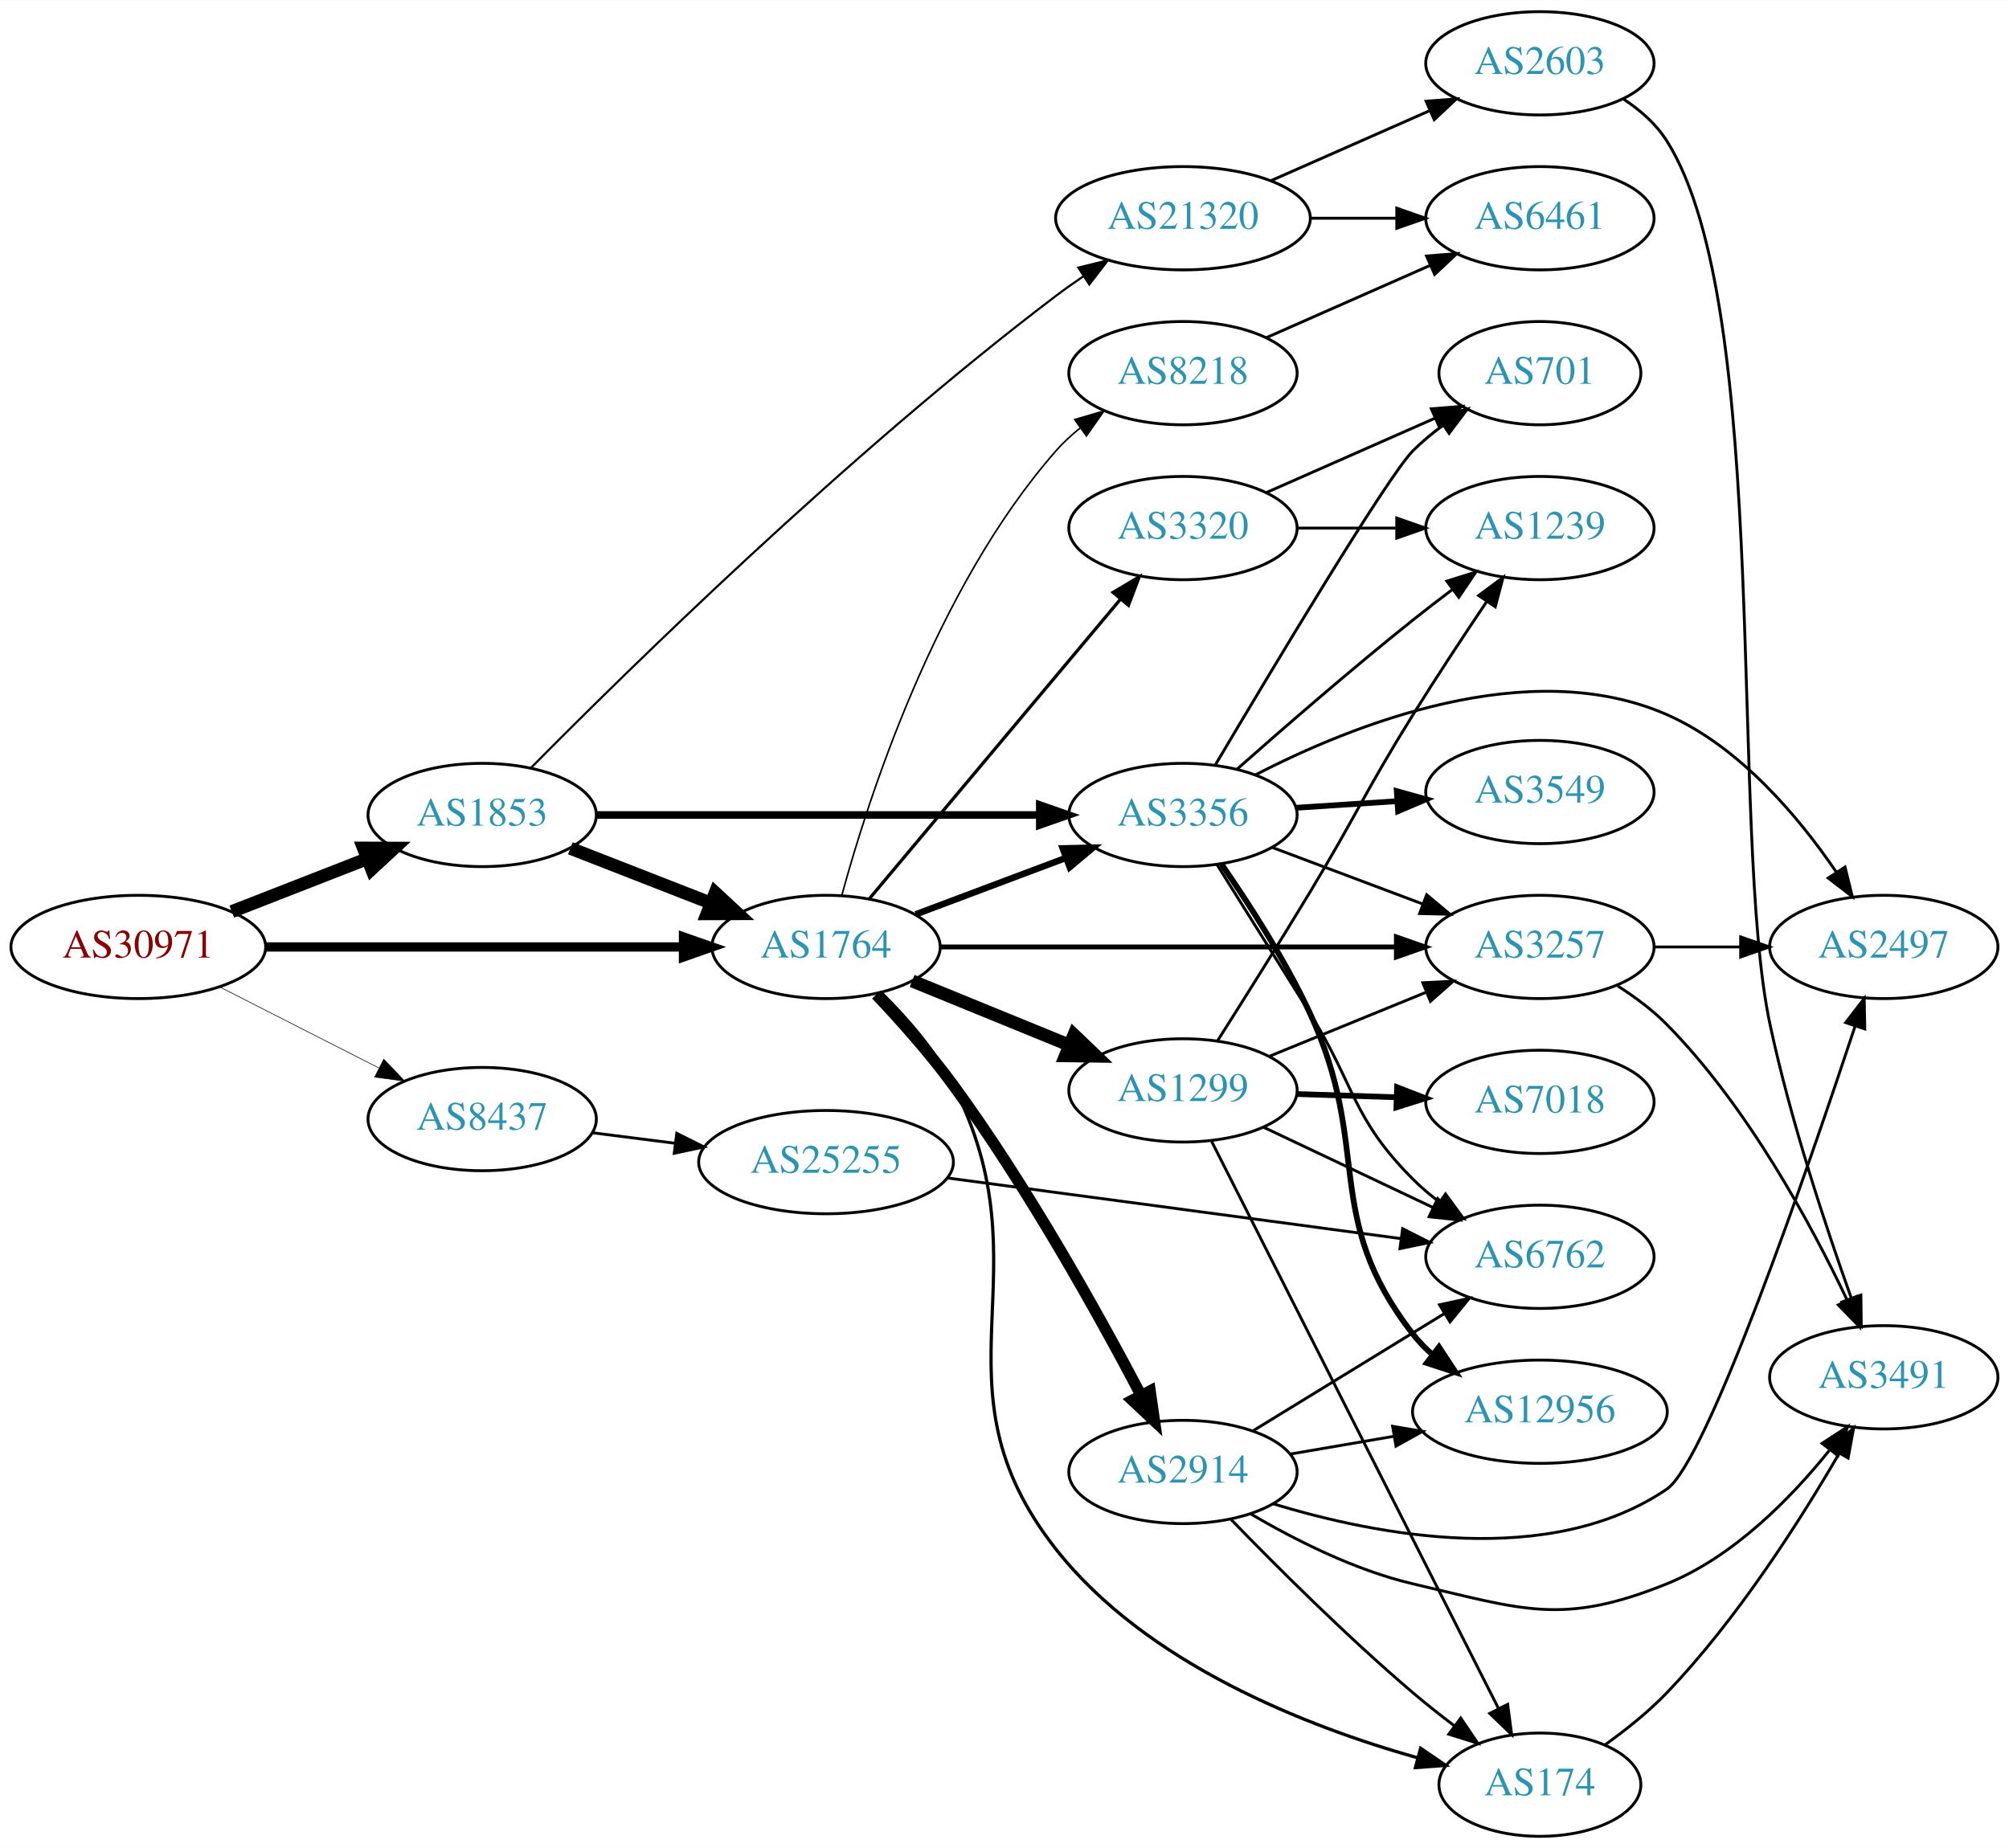
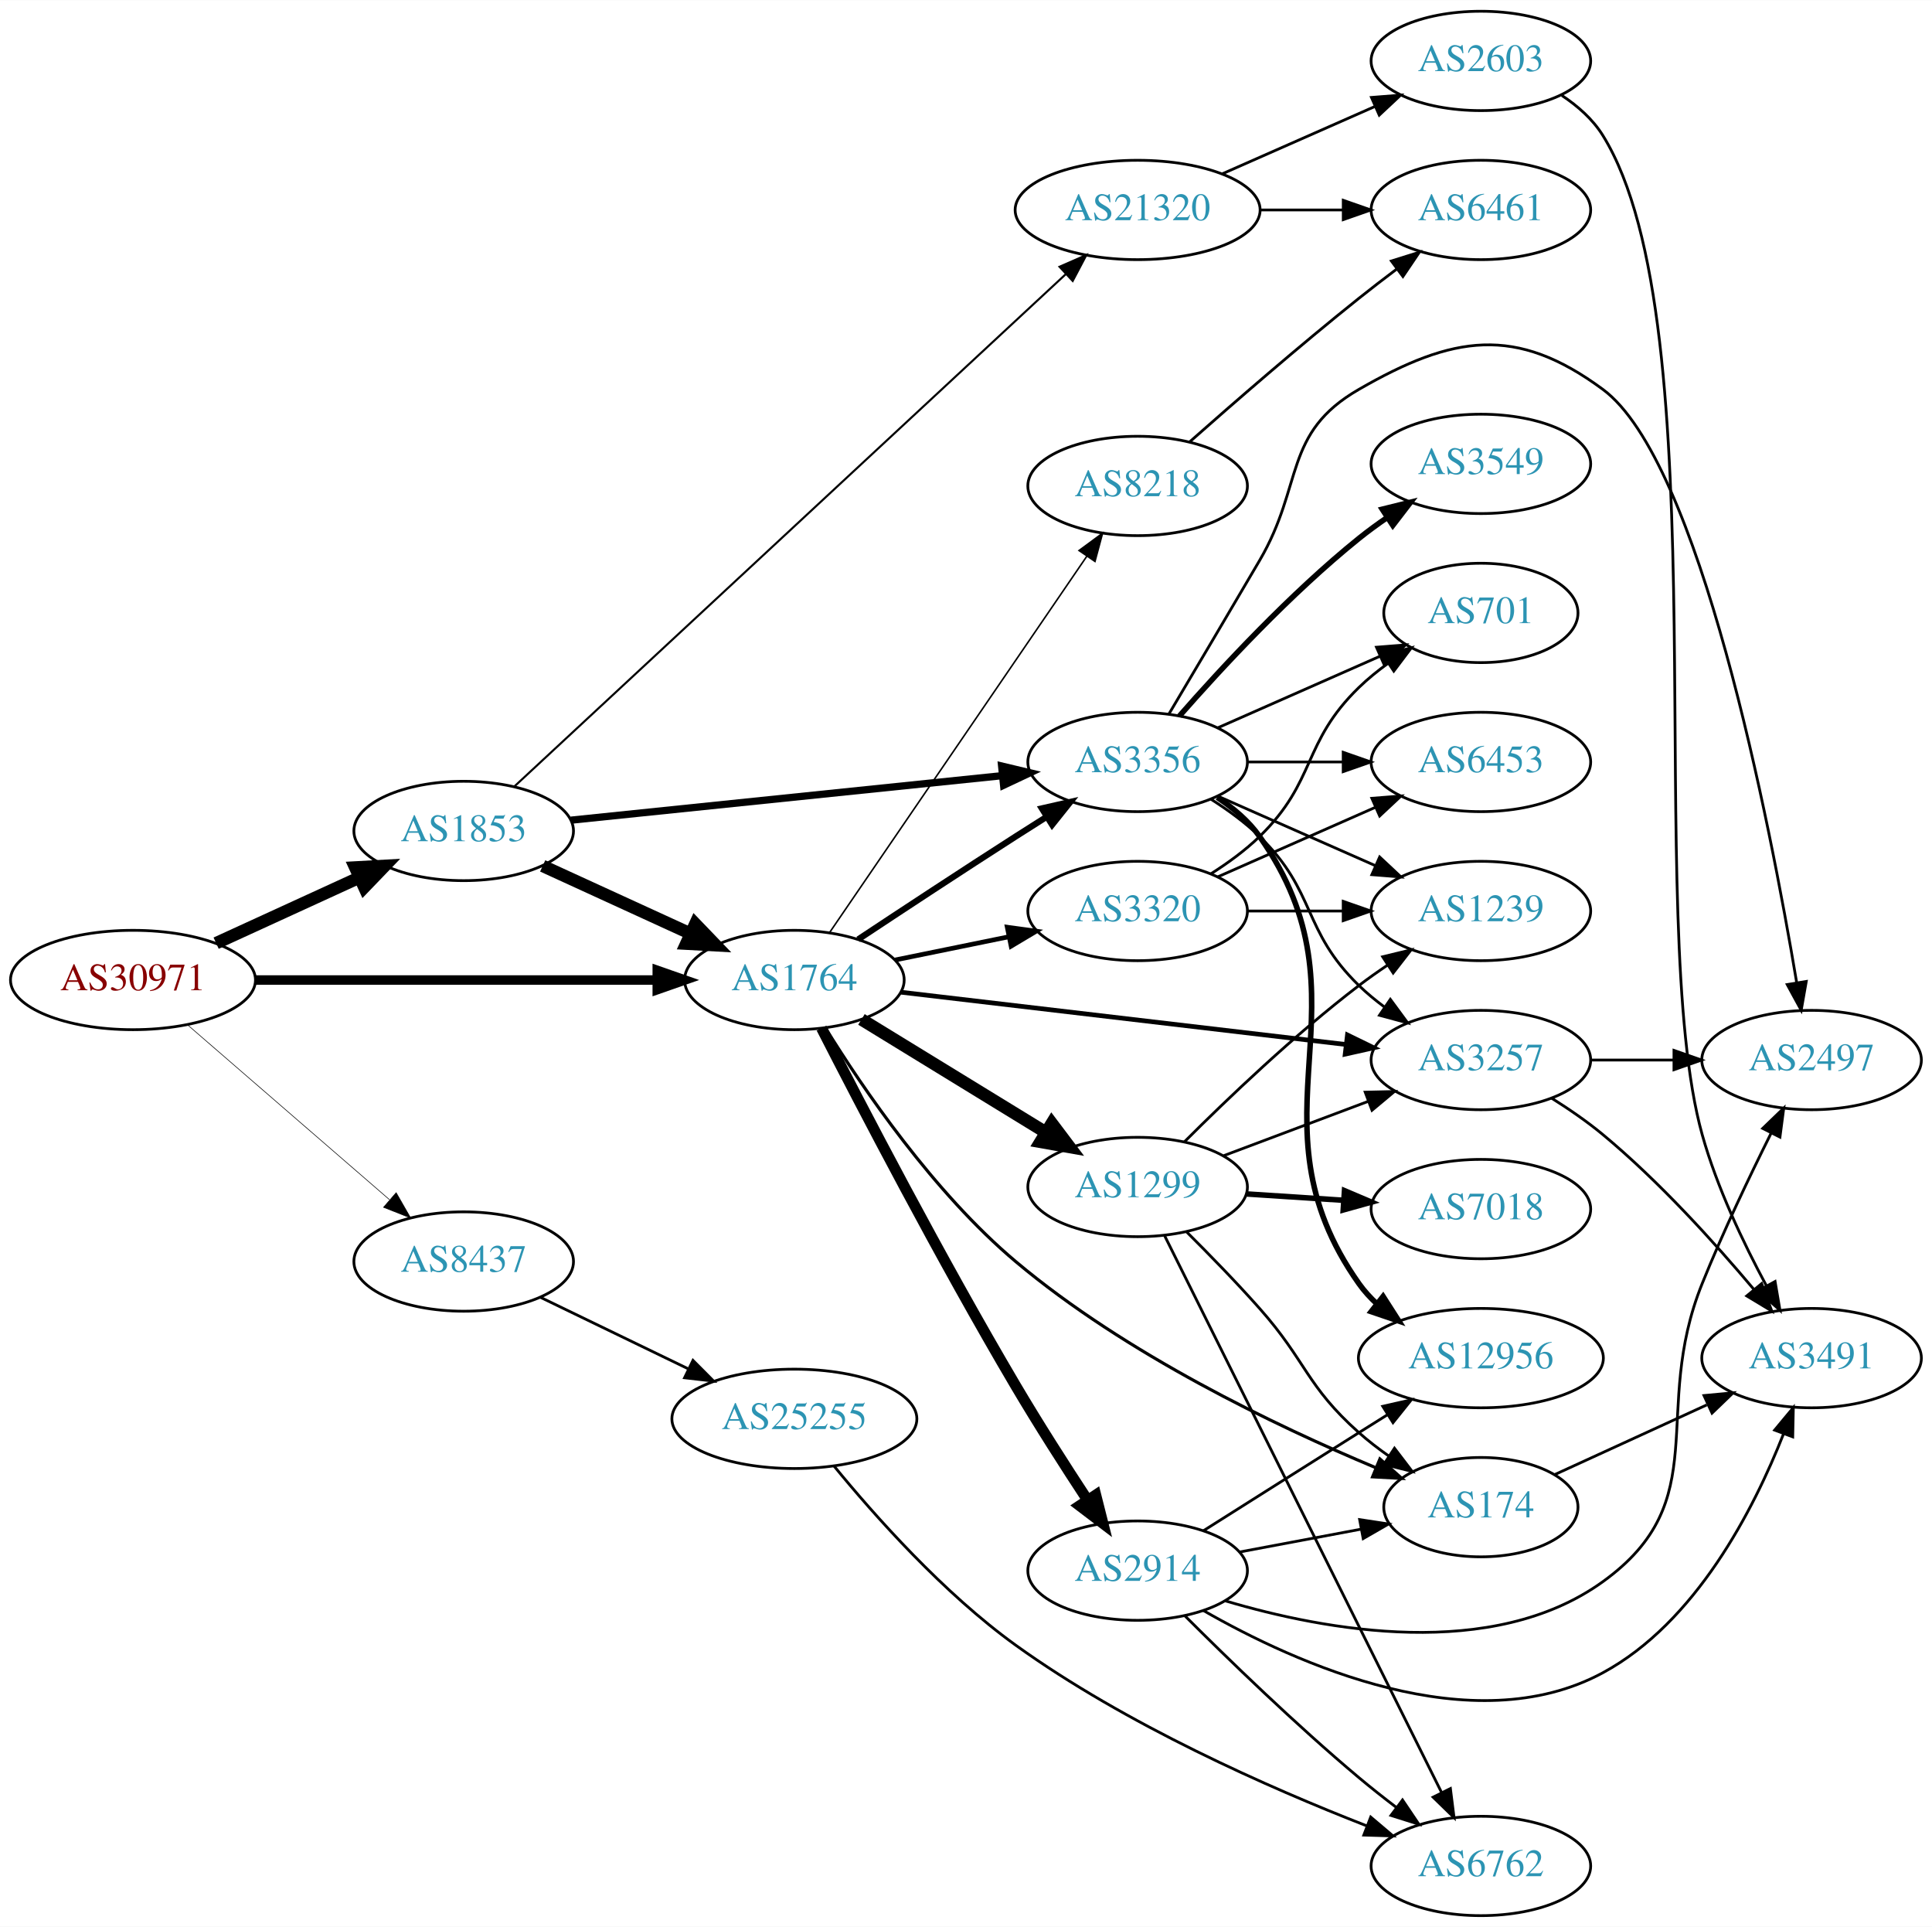
- <svg xmlns="http://www.w3.org/2000/svg" xmlns:xlink="http://www.w3.org/1999/xlink" width="700pt" height="644pt" viewBox="0.00 0.00 700.15 644.00">
-   <g id="graph0" class="graph" transform="scale(1 1) rotate(0) translate(4 640)">
-     <polygon fill="white" stroke="none" points="-4,4 -4,-640 696.155,-640 696.155,4 -4,4" />
+ <svg xmlns="http://www.w3.org/2000/svg" xmlns:xlink="http://www.w3.org/1999/xlink" width="700pt" height="698pt" viewBox="0.00 0.00 700.15 698.00">
+   <g id="graph0" class="graph" transform="scale(1 1) rotate(0) translate(4 694)">
+     <polygon fill="white" stroke="none" points="-4,4 -4,-694 696.155,-694 696.155,4 -4,4" />
    <g id="node1" class="node">
      <g id="a_node1">
        <a xlink:href="/asn/30971" xlink:title="AS30971 ~ Jakob-Haringer-Strasse 8 [AT]">
-           <ellipse fill="#ffffff" stroke="black" cx="44.196" cy="-310" rx="44.393" ry="18" />
-           <text text-anchor="middle" x="44.196" y="-306.3" font-family="Times,serif" font-size="14.00" fill="#880000">AS30971</text>
+           <ellipse fill="#ffffff" stroke="black" cx="44.196" cy="-339" rx="44.393" ry="18" />
+           <text text-anchor="middle" x="44.196" y="-335.3" font-family="Times,serif" font-size="14.00" fill="#880000">AS30971</text>
        </a>
      </g>
    </g>
    <g id="node2" class="node">
      <g id="a_node2">
        <a xlink:href="/asn/1764" xlink:title="AS1764 ~ NEXTLAYER-AS [AT]">
-           <ellipse fill="#ffffff" stroke="black" cx="283.881" cy="-310" rx="39.794" ry="18" />
-           <text text-anchor="middle" x="283.881" y="-306.3" font-family="Times,serif" font-size="14.00" fill="#2c94b3">AS1764</text>
+           <ellipse fill="#ffffff" stroke="black" cx="283.881" cy="-339" rx="39.794" ry="18" />
+           <text text-anchor="middle" x="283.881" y="-335.3" font-family="Times,serif" font-size="14.00" fill="#2c94b3">AS1764</text>
        </a>
      </g>
    </g>
    <g id="edge1" class="edge">
-       <path fill="none" stroke="black" stroke-width="3.214" d="M88.515,-310C129.583,-310 191.197,-310 234.004,-310" />
-       <polygon fill="black" stroke="black" stroke-width="3.214" points="234.187,-313.5 244.187,-310 234.187,-306.5 234.187,-313.5" />
+       <path fill="none" stroke="black" stroke-width="3.429" d="M88.515,-339C129.583,-339 191.197,-339 234.004,-339" />
+       <polygon fill="black" stroke="black" stroke-width="3.429" points="234.187,-342.5 244.187,-339 234.187,-335.5 234.187,-342.5" />
    </g>
    <g id="node3" class="node">
      <g id="a_node3">
        <a xlink:href="/asn/1853" xlink:title="AS1853 ~ ACOnet Backbone [AT]">
-           <ellipse fill="#ffffff" stroke="black" cx="164.039" cy="-356" rx="39.794" ry="18" />
-           <text text-anchor="middle" x="164.039" y="-352.3" font-family="Times,serif" font-size="14.00" fill="#2c94b3">AS1853</text>
+           <ellipse fill="#ffffff" stroke="black" cx="164.039" cy="-393" rx="39.794" ry="18" />
+           <text text-anchor="middle" x="164.039" y="-389.3" font-family="Times,serif" font-size="14.00" fill="#2c94b3">AS1853</text>
        </a>
      </g>
    </g>
    <g id="edge2" class="edge">
-       <path fill="none" stroke="black" stroke-width="4.5" d="M76.776,-322.327C91.205,-327.96 108.444,-334.689 123.706,-340.646" />
-       <polygon fill="black" stroke="black" stroke-width="4.5" points="122.652,-344.462 133.399,-344.43 125.516,-337.126 122.652,-344.462" />
+       <path fill="none" stroke="black" stroke-width="4.5" d="M74.326,-352.348C89.937,-359.502 109.335,-368.391 126.007,-376.03" />
+       <polygon fill="black" stroke="black" stroke-width="4.5" points="124.727,-379.775 135.459,-380.362 128.008,-372.616 124.727,-379.775" />
    </g>
    <g id="node4" class="node">
      <g id="a_node4">
        <a xlink:href="/asn/8437" xlink:title="AS8437 ~ Hutchison Drei Austria GmbH [AT]">
-           <ellipse fill="#ffffff" stroke="black" cx="164.039" cy="-250" rx="39.794" ry="18" />
-           <text text-anchor="middle" x="164.039" y="-246.3" font-family="Times,serif" font-size="14.00" fill="#2c94b3">AS8437</text>
+           <ellipse fill="#ffffff" stroke="black" cx="164.039" cy="-237" rx="39.794" ry="18" />
+           <text text-anchor="middle" x="164.039" y="-233.3" font-family="Times,serif" font-size="14.00" fill="#2c94b3">AS8437</text>
        </a>
      </g>
    </g>
    <g id="edge3" class="edge">
-       <path fill="none" stroke="black" stroke-width="0.214" d="M72.528,-296.084C89.087,-287.653 110.372,-276.815 128.141,-267.768" />
-       <polygon fill="black" stroke="black" stroke-width="0.214" points="129.745,-270.879 137.068,-263.223 126.569,-264.641 129.745,-270.879" />
+       <path fill="none" stroke="black" stroke-width="0.214" d="M63.869,-322.838C83.636,-305.727 114.982,-278.596 137.134,-259.422" />
+       <polygon fill="black" stroke="black" stroke-width="0.214" points="139.57,-261.942 144.841,-252.751 134.989,-256.65 139.57,-261.942" />
    </g>
    <g id="node5" class="node">
      <g id="a_node5">
        <a xlink:href="/asn/2914" xlink:title="AS2914 ~ NTT America, Inc. [US]">
-           <ellipse fill="#ffffff" stroke="black" cx="408.273" cy="-127" rx="39.794" ry="18" />
-           <text text-anchor="middle" x="408.273" y="-123.3" font-family="Times,serif" font-size="14.00" fill="#2c94b3">AS2914</text>
+           <ellipse fill="#ffffff" stroke="black" cx="408.273" cy="-125" rx="39.794" ry="18" />
+           <text text-anchor="middle" x="408.273" y="-121.3" font-family="Times,serif" font-size="14.00" fill="#2c94b3">AS2914</text>
        </a>
      </g>
    </g>
    <g id="edge4" class="edge">
-       <path fill="none" stroke="black" stroke-width="3.938" d="M301.358,-293.387C309.812,-284.457 320.001,-273.038 328.077,-262 354.056,-226.493 378.852,-181.899 393.571,-153.915" />
-       <polygon fill="black" stroke="black" stroke-width="3.938" points="396.828,-155.238 398.342,-144.751 390.619,-152.005 396.828,-155.238" />
+       <path fill="none" stroke="black" stroke-width="3.938" d="M293.715,-321.556C307.909,-293.776 336.956,-237.93 364.077,-192 372.288,-178.095 381.988,-162.947 390.113,-150.578" />
+       <polygon fill="black" stroke="black" stroke-width="3.938" points="393.11,-152.391 395.708,-142.119 387.272,-148.529 393.11,-152.391" />
    </g>
    <g id="node6" class="node">
      <g id="a_node6">
-         <a xlink:href="/asn/3356" xlink:title="AS3356 ~ Level 3 Parent, LLC [US]">
-           <ellipse fill="#ffffff" stroke="black" cx="408.273" cy="-356" rx="39.794" ry="18" />
-           <text text-anchor="middle" x="408.273" y="-352.3" font-family="Times,serif" font-size="14.00" fill="#2c94b3">AS3356</text>
-         </a>
-       </g>
-     </g>
-     <g id="edge5" class="edge">
-       <path fill="none" stroke="black" stroke-width="2.25" d="M315.135,-321.371C330.876,-327.287 350.323,-334.596 367.288,-340.972" />
-       <polygon fill="black" stroke="black" stroke-width="2.25" points="366.351,-344.359 376.943,-344.601 368.814,-337.806 366.351,-344.359" />
-     </g>
-     <g id="node7" class="node">
-       <g id="a_node7">
        <a xlink:href="/asn/3257" xlink:title="AS3257 ~ GTT [DE]">
          <ellipse fill="#ffffff" stroke="black" cx="532.666" cy="-310" rx="39.794" ry="18" />
          <text text-anchor="middle" x="532.666" y="-306.3" font-family="Times,serif" font-size="14.00" fill="#2c94b3">AS3257</text>
        </a>
      </g>
    </g>
+     <g id="edge5" class="edge">
+       <path fill="none" stroke="black" stroke-width="1.688" d="M322.362,-334.596C365.576,-329.517 436.698,-321.16 483.858,-315.618" />
+       <polygon fill="black" stroke="black" stroke-width="1.688" points="484.308,-319.089 493.832,-314.446 483.491,-312.137 484.308,-319.089" />
+     </g>
+     <g id="node7" class="node">
+       <g id="a_node7">
+         <a xlink:href="/asn/174" xlink:title="AS174 ~ Cogent Communications [US]">
+           <ellipse fill="#ffffff" stroke="black" cx="532.666" cy="-148" rx="35.194" ry="18" />
+           <text text-anchor="middle" x="532.666" y="-144.3" font-family="Times,serif" font-size="14.00" fill="#2c94b3">AS174</text>
+         </a>
+       </g>
+     </g>
    <g id="edge6" class="edge">
-       <path fill="none" stroke="black" stroke-width="1.688" d="M323.713,-310C366.619,-310 435.807,-310 482.473,-310" />
-       <polygon fill="black" stroke="black" stroke-width="1.688" points="482.653,-313.5 492.653,-310 482.653,-306.5 482.653,-313.5" />
+       <path fill="none" stroke="black" stroke-width="1.125" d="M295.098,-321.66C308.664,-299.772 334.397,-261.968 364.077,-237 403.942,-203.464 458.502,-177.4 494.392,-162.373" />
+       <polygon fill="black" stroke="black" stroke-width="1.125" points="496.072,-165.467 503.993,-158.43 493.413,-158.992 496.072,-165.467" />
    </g>
    <g id="node8" class="node">
      <g id="a_node8">
        <a xlink:href="/asn/1299" xlink:title="AS1299 ~ Telia Carrier [EU]">
-           <ellipse fill="#ffffff" stroke="black" cx="408.273" cy="-260" rx="39.794" ry="18" />
-           <text text-anchor="middle" x="408.273" y="-256.3" font-family="Times,serif" font-size="14.00" fill="#2c94b3">AS1299</text>
+           <ellipse fill="#ffffff" stroke="black" cx="408.273" cy="-264" rx="39.794" ry="18" />
+           <text text-anchor="middle" x="408.273" y="-260.3" font-family="Times,serif" font-size="14.00" fill="#2c94b3">AS1299</text>
        </a>
      </g>
    </g>
    <g id="edge7" class="edge">
-       <path fill="none" stroke="black" stroke-width="4.5" d="M313.886,-298.151C330.229,-291.474 350.853,-283.049 368.561,-275.815" />
-       <polygon fill="black" stroke="black" stroke-width="4.5" points="370.284,-279.364 378.052,-271.938 367.306,-272.074 370.284,-279.364" />
+       <path fill="none" stroke="black" stroke-width="4.5" d="M308.19,-324.717C327.125,-313.114 354.037,-296.622 375.037,-283.754" />
+       <polygon fill="black" stroke="black" stroke-width="4.5" points="377.165,-287.068 383.634,-278.486 373.05,-280.353 377.165,-287.068" />
    </g>
    <g id="node9" class="node">
      <g id="a_node9">
-         <a xlink:href="/asn/174" xlink:title="AS174 ~ Cogent Communications [US]">
-           <ellipse fill="#ffffff" stroke="black" cx="532.666" cy="-18" rx="35.194" ry="18" />
-           <text text-anchor="middle" x="532.666" y="-14.3" font-family="Times,serif" font-size="14.00" fill="#2c94b3">AS174</text>
+         <a xlink:href="/asn/3356" xlink:title="AS3356 ~ Level 3 Parent, LLC [US]">
+           <ellipse fill="#ffffff" stroke="black" cx="408.273" cy="-418" rx="39.794" ry="18" />
+           <text text-anchor="middle" x="408.273" y="-414.3" font-family="Times,serif" font-size="14.00" fill="#2c94b3">AS3356</text>
        </a>
      </g>
    </g>
    <g id="edge8" class="edge">
-       <path fill="none" stroke="black" stroke-width="1.125" d="M303.285,-293.879C312.04,-285.254 321.916,-273.959 328.077,-262 361.856,-196.433 318.437,-157.939 364.077,-100 395.54,-60.058 451.429,-38.268 489.959,-27.387" />
-       <polygon fill="black" stroke="black" stroke-width="1.125" points="491.097,-30.706 499.843,-24.727 489.277,-23.947 491.097,-30.706" />
+       <path fill="none" stroke="black" stroke-width="2.25" d="M306.984,-353.702C322.821,-364.19 344.688,-378.577 364.077,-391 367.679,-393.308 371.463,-395.708 375.23,-398.082" />
+       <polygon fill="black" stroke="black" stroke-width="2.25" points="373.568,-401.171 383.899,-403.522 377.289,-395.242 373.568,-401.171" />
    </g>
    <g id="node10" class="node">
      <g id="a_node10">
        <a xlink:href="/asn/3320" xlink:title="AS3320 ~ DTAG [DE]">
-           <ellipse fill="#ffffff" stroke="black" cx="408.273" cy="-456" rx="39.794" ry="18" />
-           <text text-anchor="middle" x="408.273" y="-452.3" font-family="Times,serif" font-size="14.00" fill="#2c94b3">AS3320</text>
+           <ellipse fill="#ffffff" stroke="black" cx="408.273" cy="-364" rx="39.794" ry="18" />
+           <text text-anchor="middle" x="408.273" y="-360.3" font-family="Times,serif" font-size="14.00" fill="#2c94b3">AS3320</text>
        </a>
      </g>
    </g>
    <g id="edge9" class="edge">
-       <path fill="none" stroke="black" stroke-width="1.125" d="M298.921,-326.748C320.386,-352.354 361.492,-401.388 386.441,-431.15" />
-       <polygon fill="black" stroke="black" stroke-width="1.125" points="383.914,-433.583 393.02,-438.998 389.278,-429.086 383.914,-433.583" />
+       <path fill="none" stroke="black" stroke-width="1.688" d="M320.282,-346.231C333.109,-348.851 347.787,-351.849 361.387,-354.627" />
+       <polygon fill="black" stroke="black" stroke-width="1.688" points="361.03,-358.126 371.528,-356.699 362.431,-351.268 361.03,-358.126" />
    </g>
    <g id="node11" class="node">
      <g id="a_node11">
        <a xlink:href="/asn/8218" xlink:title="AS8218 ~ legacy Neotelecoms [FR]">
-           <ellipse fill="#ffffff" stroke="black" cx="408.273" cy="-510" rx="39.794" ry="18" />
-           <text text-anchor="middle" x="408.273" y="-506.3" font-family="Times,serif" font-size="14.00" fill="#2c94b3">AS8218</text>
+           <ellipse fill="#ffffff" stroke="black" cx="408.273" cy="-518" rx="39.794" ry="18" />
+           <text text-anchor="middle" x="408.273" y="-514.3" font-family="Times,serif" font-size="14.00" fill="#2c94b3">AS8218</text>
        </a>
      </g>
    </g>
    <g id="edge10" class="edge">
-       <path fill="none" stroke="black" stroke-width="0.562" d="M289.336,-327.834C298.479,-361.479 322.114,-435.226 364.077,-483 366.558,-485.824 369.405,-488.454 372.429,-490.878" />
-       <polygon fill="black" stroke="black" stroke-width="0.562" points="370.545,-493.833 380.716,-496.8 374.615,-488.138 370.545,-493.833" />
+       <path fill="none" stroke="black" stroke-width="0.562" d="M296.617,-356.163C318.275,-387.838 364.619,-455.618 389.918,-492.618" />
+       <polygon fill="black" stroke="black" stroke-width="0.562" points="387.04,-494.609 395.573,-500.889 392.818,-490.658 387.04,-494.609" />
    </g>
    <g id="edge30" class="edge">
-       <path fill="none" stroke="black" stroke-width="4.5" d="M194.775,-344.392C209.569,-338.618 227.646,-331.561 243.568,-325.346" />
-       <polygon fill="black" stroke="black" stroke-width="4.5" points="245.27,-328.908 253.154,-321.604 242.407,-321.572 245.27,-328.908" />
-     </g>
-     <g id="edge29" class="edge">
-       <path fill="none" stroke="black" stroke-width="2.625" d="M203.689,-356C245.574,-356 312.518,-356 358.115,-356" />
-       <polygon fill="black" stroke="black" stroke-width="2.625" points="358.359,-359.5 368.359,-356 358.359,-352.5 358.359,-359.5" />
-     </g>
-     <g id="node21" class="node">
-       <g id="a_node21">
+       <path fill="none" stroke="black" stroke-width="4.5" d="M192.667,-380.339C208.624,-373.027 228.895,-363.739 246.178,-355.819" />
+       <polygon fill="black" stroke="black" stroke-width="4.5" points="247.975,-359.327 255.425,-351.581 244.694,-352.168 247.975,-359.327" />
+     </g>
+     <g id="edge31" class="edge">
+       <path fill="none" stroke="black" stroke-width="2.625" d="M202.888,-396.906C245.072,-401.26 313.376,-408.309 359.281,-413.047" />
+       <polygon fill="black" stroke="black" stroke-width="2.625" points="358.985,-416.535 369.291,-414.08 359.703,-409.572 358.985,-416.535" />
+     </g>
+     <g id="node22" class="node">
+       <g id="a_node22">
        <a xlink:href="/asn/21320" xlink:title="AS21320 ~ GEANT Vereniging [EU]">
-           <ellipse fill="#ffffff" stroke="black" cx="408.273" cy="-564" rx="44.393" ry="18" />
-           <text text-anchor="middle" x="408.273" y="-560.3" font-family="Times,serif" font-size="14.00" fill="#2c94b3">AS21320</text>
-         </a>
-       </g>
-     </g>
-     <g id="edge31" class="edge">
-       <path fill="none" stroke="black" stroke-width="0.75" d="M180.938,-372.311C213.597,-405.381 291.292,-481.863 364.077,-537 367.073,-539.27 370.265,-541.53 373.505,-543.721" />
-       <polygon fill="black" stroke="black" stroke-width="0.75" points="371.804,-546.79 382.093,-549.32 375.627,-540.926 371.804,-546.79" />
-     </g>
-     <g id="node23" class="node">
-       <g id="a_node23">
+           <ellipse fill="#ffffff" stroke="black" cx="408.273" cy="-618" rx="44.393" ry="18" />
+           <text text-anchor="middle" x="408.273" y="-614.3" font-family="Times,serif" font-size="14.00" fill="#2c94b3">AS21320</text>
+         </a>
+       </g>
+     </g>
+     <g id="edge32" class="edge">
+       <path fill="none" stroke="black" stroke-width="0.75" d="M182.46,-409.181C224.781,-448.492 333.134,-549.135 382.318,-594.82" />
+       <polygon fill="black" stroke="black" stroke-width="0.75" points="379.976,-597.422 389.685,-601.663 384.74,-592.293 379.976,-597.422" />
+     </g>
+     <g id="node24" class="node">
+       <g id="a_node24">
        <a xlink:href="/asn/25255" xlink:title="AS25255 ~ ==&gt; TELE2 AUSTRIA &lt;== [AT]">
-           <ellipse fill="#ffffff" stroke="black" cx="283.881" cy="-235" rx="44.393" ry="18" />
-           <text text-anchor="middle" x="283.881" y="-231.3" font-family="Times,serif" font-size="14.00" fill="#2c94b3">AS25255</text>
-         </a>
-       </g>
-     </g>
-     <g id="edge40" class="edge">
-       <path fill="none" stroke="black" d="M202.325,-245.254C211.533,-244.082 221.56,-242.805 231.314,-241.564" />
-       <polygon fill="black" stroke="black" points="231.856,-245.023 241.334,-240.288 230.972,-238.079 231.856,-245.023" />
-     </g>
-     <g id="edge38" class="edge">
-       <path fill="none" stroke="black" d="M425.055,-110.414C440.626,-94.355 465.383,-69.623 488.469,-50 493.025,-46.128 498.006,-42.19 502.913,-38.461" />
-       <polygon fill="black" stroke="black" points="505.082,-41.21 511.016,-32.433 500.904,-35.594 505.082,-41.21" />
+           <ellipse fill="#ffffff" stroke="black" cx="283.881" cy="-180" rx="44.393" ry="18" />
+           <text text-anchor="middle" x="283.881" y="-176.3" font-family="Times,serif" font-size="14.00" fill="#2c94b3">AS25255</text>
+         </a>
+       </g>
+     </g>
+     <g id="edge41" class="edge">
+       <path fill="none" stroke="black" d="M191.779,-224.066C207.593,-216.417 227.868,-206.61 245.275,-198.19" />
+       <polygon fill="black" stroke="black" points="247.125,-201.183 254.603,-193.678 244.077,-194.881 247.125,-201.183" />
+     </g>
+     <g id="edge35" class="edge">
+       <path fill="none" stroke="black" d="M445.333,-131.776C459.064,-134.357 474.839,-137.321 489.117,-140.004" />
+       <polygon fill="black" stroke="black" points="488.724,-143.492 499.198,-141.899 490.016,-136.612 488.724,-143.492" />
    </g>
    <g id="node12" class="node">
      <g id="a_node12">
        <a xlink:href="/asn/3491" xlink:title="AS3491 ~ PCCW Global, Inc. [US]">
-           <ellipse fill="#ffffff" stroke="black" cx="652.508" cy="-160" rx="39.794" ry="18" />
-           <text text-anchor="middle" x="652.508" y="-156.3" font-family="Times,serif" font-size="14.00" fill="#2c94b3">AS3491</text>
-         </a>
-       </g>
-     </g>
-     <g id="edge35" class="edge">
-       <path fill="none" stroke="black" d="M431.782,-112.442C447.087,-103.439 468.169,-92.727 488.469,-88 526.731,-79.09 540.432,-73.294 576.862,-88 600.037,-97.356 620.026,-117.733 633.47,-134.429" />
-       <polygon fill="black" stroke="black" points="631.007,-136.967 639.887,-142.747 636.55,-132.692 631.007,-136.967" />
+           <ellipse fill="#ffffff" stroke="black" cx="652.508" cy="-202" rx="39.794" ry="18" />
+           <text text-anchor="middle" x="652.508" y="-198.3" font-family="Times,serif" font-size="14.00" fill="#2c94b3">AS3491</text>
+         </a>
+       </g>
+     </g>
+     <g id="edge37" class="edge">
+       <path fill="none" stroke="black" d="M432.06,-110.571C465.641,-91.31 529.549,-62.427 576.862,-88 610.596,-106.234 631.537,-147.081 642.362,-174.595" />
+       <polygon fill="black" stroke="black" points="639.12,-175.919 645.897,-184.062 645.677,-173.47 639.12,-175.919" />
    </g>
    <g id="node13" class="node">
      <g id="a_node13">
        <a xlink:href="/asn/2497" xlink:title="AS2497 ~ Internet Initiative Japan Inc. [JP]">
          <ellipse fill="#ffffff" stroke="black" cx="652.508" cy="-310" rx="39.794" ry="18" />
          <text text-anchor="middle" x="652.508" y="-306.3" font-family="Times,serif" font-size="14.00" fill="#2c94b3">AS2497</text>
        </a>
      </g>
    </g>
-     <g id="edge36" class="edge">
-       <path fill="none" stroke="black" d="M439.768,-115.902C475.819,-104.874 536.059,-93.245 576.862,-121 590.882,-130.537 625.944,-232.344 642.536,-282.454" />
-       <polygon fill="black" stroke="black" points="639.236,-283.625 645.689,-292.028 645.885,-281.435 639.236,-283.625" />
-     </g>
-     <g id="node16" class="node">
-       <g id="a_node16">
-         <a xlink:href="/asn/12956" xlink:title="AS12956 ~ TELXIUS [ES]">
-           <ellipse fill="#ffffff" stroke="black" cx="532.666" cy="-148" rx="44.393" ry="18" />
-           <text text-anchor="middle" x="532.666" y="-144.3" font-family="Times,serif" font-size="14.00" fill="#2c94b3">AS12956</text>
-         </a>
-       </g>
-     </g>
-     <g id="edge39" class="edge">
-       <path fill="none" stroke="black" d="M445.664,-133.244C457.004,-135.19 469.713,-137.37 481.808,-139.446" />
-       <polygon fill="black" stroke="black" points="481.334,-142.915 491.782,-141.157 482.518,-136.016 481.334,-142.915" />
-     </g>
-     <g id="node17" class="node">
-       <g id="a_node17">
-         <a xlink:href="/asn/6762" xlink:title="AS6762 ~ TELECOM ITALIA SPARKLE S.p.A. [IT]">
-           <ellipse fill="#ffffff" stroke="black" cx="532.666" cy="-202" rx="39.794" ry="18" />
-           <text text-anchor="middle" x="532.666" y="-198.3" font-family="Times,serif" font-size="14.00" fill="#2c94b3">AS6762</text>
-         </a>
-       </g>
-     </g>
-     <g id="edge37" class="edge">
-       <path fill="none" stroke="black" d="M432.582,-141.283C451.517,-152.886 478.43,-169.378 499.429,-182.246" />
-       <polygon fill="black" stroke="black" points="497.671,-185.274 508.026,-187.514 501.329,-179.305 497.671,-185.274" />
-     </g>
-     <g id="edge16" class="edge">
-       <path fill="none" stroke="black" d="M439.528,-344.629C455.268,-338.713 474.715,-331.404 491.68,-325.028" />
-       <polygon fill="black" stroke="black" points="493.206,-328.194 501.335,-321.399 490.743,-321.641 493.206,-328.194" />
-     </g>
-     <g id="edge18" class="edge">
-       <path fill="none" stroke="black" d="M433.536,-369.976C467.009,-387.304 528.677,-412.12 576.862,-391 602.263,-379.866 622.842,-355.35 635.909,-336.188" />
-       <polygon fill="black" stroke="black" points="639.005,-337.848 641.541,-327.562 633.144,-334.021 639.005,-337.848" />
-     </g>
-     <g id="node14" class="node">
-       <g id="a_node14">
-         <a xlink:href="/asn/1239" xlink:title="AS1239 ~ Sprint [US]">
-           <ellipse fill="#ffffff" stroke="black" cx="532.666" cy="-456" rx="39.794" ry="18" />
-           <text text-anchor="middle" x="532.666" y="-452.3" font-family="Times,serif" font-size="14.00" fill="#2c94b3">AS1239</text>
-         </a>
-       </g>
-     </g>
-     <g id="edge13" class="edge">
-       <path fill="none" stroke="black" d="M427.205,-372.043C443.056,-386.067 466.939,-406.818 488.469,-424 492.846,-427.493 497.544,-431.106 502.173,-434.592" />
-       <polygon fill="black" stroke="black" points="500.232,-437.511 510.344,-440.674 504.412,-431.895 500.232,-437.511" />
-     </g>
-     <g id="node15" class="node">
-       <g id="a_node15">
-         <a xlink:href="/asn/3549" xlink:title="AS3549 ~ Level 3 Parent, LLC [US]">
-           <ellipse fill="#ffffff" stroke="black" cx="532.666" cy="-364" rx="39.794" ry="18" />
-           <text text-anchor="middle" x="532.666" y="-360.3" font-family="Times,serif" font-size="14.00" fill="#2c94b3">AS3549</text>
-         </a>
-       </g>
-     </g>
-     <g id="edge14" class="edge">
-       <path fill="none" stroke="black" stroke-width="2" d="M447.663,-358.509C458.833,-359.239 471.185,-360.047 482.903,-360.813" />
-       <polygon fill="black" stroke="black" stroke-width="2" points="482.784,-364.312 492.991,-361.472 483.241,-357.327 482.784,-364.312" />
-     </g>
-     <g id="edge15" class="edge">
-       <path fill="none" stroke="black" stroke-width="2" d="M421.721,-338.814C431.12,-325.251 443.83,-305.583 452.469,-287 474.511,-239.587 456.347,-216.255 488.469,-175 490.48,-172.418 492.811,-170.019 495.329,-167.803" />
-       <polygon fill="black" stroke="black" stroke-width="2" points="497.486,-170.559 503.307,-161.706 493.236,-164.997 497.486,-170.559" />
-     </g>
-     <g id="edge17" class="edge">
-       <path fill="none" stroke="black" d="M420.121,-338.714C428.868,-324.765 441.479,-304.631 452.469,-287 468.519,-261.253 467.05,-250.487 488.469,-229 491.269,-226.191 494.414,-223.538 497.696,-221.072" />
-       <polygon fill="black" stroke="black" points="499.766,-223.897 506.022,-215.346 495.799,-218.129 499.766,-223.897" />
+     <g id="edge33" class="edge">
+       <path fill="none" stroke="black" d="M440.037,-114.059C476.349,-103.261 536.843,-92.156 576.862,-121 617.908,-150.584 593.932,-182.078 612.862,-229 620.344,-247.547 630.039,-267.859 637.847,-283.503" />
+       <polygon fill="black" stroke="black" points="634.798,-285.231 642.427,-292.583 641.048,-282.078 634.798,-285.231" />
    </g>
    <g id="node18" class="node">
      <g id="a_node18">
-         <a xlink:href="/asn/701" xlink:title="AS701 ~ UUNET [US]">
-           <ellipse fill="#ffffff" stroke="black" cx="532.666" cy="-510" rx="35.194" ry="18" />
-           <text text-anchor="middle" x="532.666" y="-506.3" font-family="Times,serif" font-size="14.00" fill="#2c94b3">AS701</text>
-         </a>
-       </g>
-     </g>
-     <g id="edge19" class="edge">
-       <path fill="none" stroke="black" d="M419.541,-373.423C438.885,-406.1 479.586,-474.107 488.469,-483 491.649,-486.183 495.271,-489.167 499.034,-491.906" />
-       <polygon fill="black" stroke="black" points="497.122,-494.838 507.379,-497.492 501.015,-489.021 497.122,-494.838" />
+         <a xlink:href="/asn/12956" xlink:title="AS12956 ~ TELXIUS [ES]">
+           <ellipse fill="#ffffff" stroke="black" cx="532.666" cy="-202" rx="44.393" ry="18" />
+           <text text-anchor="middle" x="532.666" y="-198.3" font-family="Times,serif" font-size="14.00" fill="#2c94b3">AS12956</text>
+         </a>
+       </g>
+     </g>
+     <g id="edge34" class="edge">
+       <path fill="none" stroke="black" d="M432.129,-139.468C447.939,-149.467 469.468,-163.064 488.469,-175 491.828,-177.11 495.335,-179.309 498.836,-181.501" />
+       <polygon fill="black" stroke="black" points="497.103,-184.545 507.437,-186.882 500.816,-178.611 497.103,-184.545" />
+     </g>
+     <g id="node21" class="node">
+       <g id="a_node21">
+         <a xlink:href="/asn/6762" xlink:title="AS6762 ~ TELECOM ITALIA SPARKLE S.p.A. [IT]">
+           <ellipse fill="#ffffff" stroke="black" cx="532.666" cy="-18" rx="39.794" ry="18" />
+           <text text-anchor="middle" x="532.666" y="-14.3" font-family="Times,serif" font-size="14.00" fill="#2c94b3">AS6762</text>
+         </a>
+       </g>
+     </g>
+     <g id="edge36" class="edge">
+       <path fill="none" stroke="black" d="M425.425,-108.597C441.064,-92.985 465.69,-69.105 488.469,-50 492.76,-46.402 497.412,-42.732 502.021,-39.222" />
+       <polygon fill="black" stroke="black" points="504.264,-41.916 510.182,-33.128 500.075,-36.307 504.264,-41.916" />
    </g>
    <g id="edge11" class="edge">
-       <path fill="none" stroke="black" d="M559.796,-296.403C565.81,-292.561 571.892,-288.036 576.862,-283 604.99,-254.498 627.162,-213.459 639.807,-186.761" />
-       <polygon fill="black" stroke="black" points="643.012,-188.17 644.028,-177.624 636.657,-185.234 643.012,-188.17" />
+       <path fill="none" stroke="black" d="M558.218,-296.236C564.527,-292.28 571.144,-287.743 576.862,-283 597.227,-266.109 617.383,-243.815 631.608,-226.893" />
+       <polygon fill="black" stroke="black" points="634.408,-228.999 638.089,-219.065 629.016,-224.535 634.408,-228.999" />
    </g>
    <g id="edge12" class="edge">
      <path fill="none" stroke="black" d="M572.578,-310C582.131,-310 592.481,-310 602.444,-310" />
      <polygon fill="black" stroke="black" points="602.636,-313.5 612.636,-310 602.636,-306.5 602.636,-313.5" />
    </g>
-     <g id="edge22" class="edge">
-       <path fill="none" stroke="black" d="M438.279,-271.849C454.621,-278.526 475.245,-286.951 492.953,-294.185" />
-       <polygon fill="black" stroke="black" points="491.863,-297.521 502.444,-298.062 494.511,-291.041 491.863,-297.521" />
-     </g>
    <g id="edge24" class="edge">
-       <path fill="none" stroke="black" d="M418.273,-242.205C439.544,-200.147 493.02,-94.413 518.181,-44.663" />
-       <polygon fill="black" stroke="black" points="521.428,-45.998 522.818,-35.495 515.181,-42.839 521.428,-45.998" />
-     </g>
-     <g id="edge23" class="edge">
-       <path fill="none" stroke="black" d="M420.262,-277.199C429.09,-291.099 441.74,-311.21 452.469,-329 468.926,-356.286 471.644,-363.941 488.469,-391 496.622,-404.112 506.076,-418.43 514.057,-430.282" />
-       <polygon fill="black" stroke="black" points="511.322,-432.486 519.827,-438.804 517.119,-428.562 511.322,-432.486" />
-     </g>
-     <g id="edge25" class="edge">
-       <path fill="none" stroke="black" d="M436.436,-247.128C453.787,-238.906 476.49,-228.147 495.377,-219.197" />
-       <polygon fill="black" stroke="black" points="497.041,-222.281 504.579,-214.836 494.043,-215.956 497.041,-222.281" />
-     </g>
-     <g id="node19" class="node">
-       <g id="a_node19">
+       <path fill="none" stroke="black" d="M559.527,-159.851C575.647,-167.238 596.65,-176.862 614.515,-185.048" />
+       <polygon fill="black" stroke="black" points="613.517,-188.441 624.066,-189.425 616.433,-182.077 613.517,-188.441" />
+     </g>
+     <g id="edge29" class="edge">
+       <path fill="none" stroke="black" d="M439.528,-275.371C455.268,-281.287 474.715,-288.596 491.68,-294.972" />
+       <polygon fill="black" stroke="black" points="490.743,-298.359 501.335,-298.601 493.206,-291.806 490.743,-298.359" />
+     </g>
+     <g id="edge26" class="edge">
+       <path fill="none" stroke="black" d="M426.091,-247.666C434.256,-239.538 444.089,-229.451 452.469,-220 469.463,-200.837 469.338,-192.03 488.469,-175 491.83,-172.008 495.561,-169.14 499.382,-166.463" />
+       <polygon fill="black" stroke="black" points="501.352,-169.356 507.783,-160.937 497.505,-163.508 501.352,-169.356" />
+     </g>
+     <g id="node16" class="node">
+       <g id="a_node16">
+         <a xlink:href="/asn/1239" xlink:title="AS1239 ~ Sprint [US]">
+           <ellipse fill="#ffffff" stroke="black" cx="532.666" cy="-364" rx="39.794" ry="18" />
+           <text text-anchor="middle" x="532.666" y="-360.3" font-family="Times,serif" font-size="14.00" fill="#2c94b3">AS1239</text>
+         </a>
+       </g>
+     </g>
+     <g id="edge28" class="edge">
+       <path fill="none" stroke="black" d="M425.172,-280.319C440.629,-295.772 465.128,-319.194 488.469,-337 491.792,-339.534 495.359,-342.053 498.968,-344.475" />
+       <polygon fill="black" stroke="black" points="497.072,-347.417 507.368,-349.915 500.877,-341.542 497.072,-347.417" />
+     </g>
+     <g id="node20" class="node">
+       <g id="a_node20">
        <a xlink:href="/asn/7018" xlink:title="AS7018 ~ AT&amp;T Services, Inc. [US]">
          <ellipse fill="#ffffff" stroke="black" cx="532.666" cy="-256" rx="39.794" ry="18" />
          <text text-anchor="middle" x="532.666" y="-252.3" font-family="Times,serif" font-size="14.00" fill="#2c94b3">AS7018</text>
        </a>
      </g>
    </g>
+     <g id="edge25" class="edge">
+       <path fill="none" stroke="black" stroke-width="2" d="M447.663,-261.491C458.833,-260.761 471.185,-259.953 482.903,-259.187" />
+       <polygon fill="black" stroke="black" stroke-width="2" points="483.241,-262.673 492.991,-258.528 482.784,-255.688 483.241,-262.673" />
+     </g>
+     <g id="edge27" class="edge">
+       <path fill="none" stroke="black" d="M418.075,-246.308C439.29,-203.668 493.345,-95.022 518.464,-44.535" />
+       <polygon fill="black" stroke="black" points="521.622,-46.044 522.943,-35.531 515.355,-42.925 521.622,-46.044" />
+     </g>
+     <g id="edge22" class="edge">
+       <path fill="none" stroke="black" d="M434.802,-404.538C440.965,-400.638 447.267,-396.052 452.469,-391 473.163,-370.906 467.776,-357.094 488.469,-337 491.315,-334.237 494.488,-331.614 497.789,-329.166" />
+       <polygon fill="black" stroke="black" points="499.854,-331.994 506.136,-323.462 495.905,-326.214 499.854,-331.994" />
+     </g>
+     <g id="edge19" class="edge">
+       <path fill="none" stroke="black" d="M419.613,-435.381C428.389,-450.156 441.299,-471.943 452.469,-491 468.583,-518.489 460.855,-537.102 488.469,-553 522.516,-572.601 545.266,-576.347 576.862,-553 611.947,-527.074 637.36,-396.274 647.116,-338.038" />
+       <polygon fill="black" stroke="black" points="650.589,-338.485 648.754,-328.051 643.681,-337.352 650.589,-338.485" />
+     </g>
+     <g id="node14" class="node">
+       <g id="a_node14">
+         <a xlink:href="/asn/701" xlink:title="AS701 ~ UUNET [US]">
+           <ellipse fill="#ffffff" stroke="black" cx="532.666" cy="-472" rx="35.194" ry="18" />
+           <text text-anchor="middle" x="532.666" y="-468.3" font-family="Times,serif" font-size="14.00" fill="#2c94b3">AS701</text>
+         </a>
+       </g>
+     </g>
+     <g id="edge20" class="edge">
+       <path fill="none" stroke="black" d="M437.353,-430.389C454.781,-438.078 477.338,-448.031 496.022,-456.274" />
+       <polygon fill="black" stroke="black" points="494.83,-459.573 505.392,-460.408 497.655,-453.169 494.83,-459.573" />
+     </g>
+     <g id="node15" class="node">
+       <g id="a_node15">
+         <a xlink:href="/asn/6453" xlink:title="AS6453 ~ TATA COMMUNICATIONS (AMERICA) INC [US]">
+           <ellipse fill="#ffffff" stroke="black" cx="532.666" cy="-418" rx="39.794" ry="18" />
+           <text text-anchor="middle" x="532.666" y="-414.3" font-family="Times,serif" font-size="14.00" fill="#2c94b3">AS6453</text>
+         </a>
+       </g>
+     </g>
    <g id="edge21" class="edge">
-       <path fill="none" stroke="black" stroke-width="2" d="M447.999,-258.734C458.937,-258.377 470.988,-257.983 482.454,-257.608" />
-       <polygon fill="black" stroke="black" stroke-width="2" points="482.891,-261.096 492.772,-257.271 482.663,-254.1 482.891,-261.096" />
-     </g>
-     <g id="edge20" class="edge">
-       <path fill="none" stroke="black" d="M555.481,-31.98C562.715,-37.164 570.529,-43.4 576.862,-50 601.406,-75.581 623.371,-110.068 637.016,-133.563" />
-       <polygon fill="black" stroke="black" points="634,-135.34 641.996,-142.291 640.08,-131.871 634,-135.34" />
-     </g>
-     <g id="edge26" class="edge">
-       <path fill="none" stroke="black" d="M447.999,-456C458.937,-456 470.988,-456 482.454,-456" />
-       <polygon fill="black" stroke="black" points="482.772,-459.5 492.772,-456 482.772,-452.5 482.772,-459.5" />
-     </g>
-     <g id="edge27" class="edge">
-       <path fill="none" stroke="black" d="M437.353,-468.389C454.781,-476.078 477.338,-486.031 496.022,-494.274" />
-       <polygon fill="black" stroke="black" points="494.83,-497.573 505.392,-498.408 497.655,-491.169 494.83,-497.573" />
-     </g>
-     <g id="node20" class="node">
-       <g id="a_node20">
+       <path fill="none" stroke="black" d="M447.999,-418C458.937,-418 470.988,-418 482.454,-418" />
+       <polygon fill="black" stroke="black" points="482.772,-421.5 492.772,-418 482.772,-414.5 482.772,-421.5" />
+     </g>
+     <g id="edge16" class="edge">
+       <path fill="none" stroke="black" d="M437.353,-405.611C454.3,-398.134 476.098,-388.517 494.467,-380.412" />
+       <polygon fill="black" stroke="black" points="495.981,-383.57 503.717,-376.331 493.155,-377.166 495.981,-383.57" />
+     </g>
+     <g id="node17" class="node">
+       <g id="a_node17">
+         <a xlink:href="/asn/3549" xlink:title="AS3549 ~ Level 3 Parent, LLC [US]">
+           <ellipse fill="#ffffff" stroke="black" cx="532.666" cy="-526" rx="39.794" ry="18" />
+           <text text-anchor="middle" x="532.666" y="-522.3" font-family="Times,serif" font-size="14.00" fill="#2c94b3">AS3549</text>
+         </a>
+       </g>
+     </g>
+     <g id="edge17" class="edge">
+       <path fill="none" stroke="black" stroke-width="2" d="M423.425,-434.663C438.527,-451.894 463.648,-479.024 488.469,-499 491.725,-501.62 495.25,-504.192 498.835,-506.646" />
+       <polygon fill="black" stroke="black" stroke-width="2" points="496.922,-509.577 507.207,-512.121 500.753,-503.719 496.922,-509.577" />
+     </g>
+     <g id="edge18" class="edge">
+       <path fill="none" stroke="black" stroke-width="2" d="M437.107,-405.162C442.922,-401.339 448.487,-396.633 452.469,-391 495.049,-330.775 445.89,-289.225 488.469,-229 490.358,-226.328 492.604,-223.865 495.063,-221.605" />
+       <polygon fill="black" stroke="black" stroke-width="2" points="497.227,-224.356 502.939,-215.433 492.909,-218.846 497.227,-224.356" />
+     </g>
+     <g id="edge13" class="edge">
+       <path fill="none" stroke="black" d="M434.802,-377.462C440.965,-381.362 447.267,-385.948 452.469,-391 473.163,-411.094 467.776,-424.906 488.469,-445 491.697,-448.134 495.348,-451.089 499.126,-453.812" />
+       <polygon fill="black" stroke="black" points="497.224,-456.75 507.486,-459.383 501.105,-450.925 497.224,-456.75" />
+     </g>
+     <g id="edge14" class="edge">
+       <path fill="none" stroke="black" d="M437.353,-376.389C454.3,-383.866 476.098,-393.483 494.467,-401.588" />
+       <polygon fill="black" stroke="black" points="493.155,-404.834 503.717,-405.669 495.981,-398.43 493.155,-404.834" />
+     </g>
+     <g id="edge15" class="edge">
+       <path fill="none" stroke="black" d="M447.999,-364C458.937,-364 470.988,-364 482.454,-364" />
+       <polygon fill="black" stroke="black" points="482.772,-367.5 492.772,-364 482.772,-360.5 482.772,-367.5" />
+     </g>
+     <g id="node19" class="node">
+       <g id="a_node19">
        <a xlink:href="/asn/6461" xlink:title="AS6461 ~ Zayo Bandwidth [US]">
-           <ellipse fill="#ffffff" stroke="black" cx="532.666" cy="-564" rx="39.794" ry="18" />
-           <text text-anchor="middle" x="532.666" y="-560.3" font-family="Times,serif" font-size="14.00" fill="#2c94b3">AS6461</text>
-         </a>
-       </g>
-     </g>
-     <g id="edge28" class="edge">
-       <path fill="none" stroke="black" d="M437.353,-522.389C454.3,-529.866 476.098,-539.483 494.467,-547.588" />
-       <polygon fill="black" stroke="black" points="493.155,-550.834 503.717,-551.669 495.981,-544.43 493.155,-550.834" />
-     </g>
-     <g id="edge33" class="edge">
-       <path fill="none" stroke="black" d="M452.769,-564C462.458,-564 472.795,-564 482.687,-564" />
-       <polygon fill="black" stroke="black" points="482.79,-567.5 492.79,-564 482.79,-560.5 482.79,-567.5" />
-     </g>
-     <g id="node22" class="node">
-       <g id="a_node22">
+           <ellipse fill="#ffffff" stroke="black" cx="532.666" cy="-618" rx="39.794" ry="18" />
+           <text text-anchor="middle" x="532.666" y="-614.3" font-family="Times,serif" font-size="14.00" fill="#2c94b3">AS6461</text>
+         </a>
+       </g>
+     </g>
+     <g id="edge23" class="edge">
+       <path fill="none" stroke="black" d="M427.205,-534.043C443.056,-548.067 466.939,-568.818 488.469,-586 492.846,-589.493 497.544,-593.106 502.173,-596.592" />
+       <polygon fill="black" stroke="black" points="500.232,-599.511 510.344,-602.674 504.412,-593.895 500.232,-599.511" />
+     </g>
+     <g id="edge38" class="edge">
+       <path fill="none" stroke="black" d="M452.769,-618C462.458,-618 472.795,-618 482.687,-618" />
+       <polygon fill="black" stroke="black" points="482.79,-621.5 492.79,-618 482.79,-614.5 482.79,-621.5" />
+     </g>
+     <g id="node23" class="node">
+       <g id="a_node23">
        <a xlink:href="/asn/2603" xlink:title="AS2603 ~ NORDUnet [NO]">
-           <ellipse fill="#ffffff" stroke="black" cx="532.666" cy="-618" rx="39.794" ry="18" />
-           <text text-anchor="middle" x="532.666" y="-614.3" font-family="Times,serif" font-size="14.00" fill="#2c94b3">AS2603</text>
-         </a>
-       </g>
-     </g>
-     <g id="edge32" class="edge">
-       <path fill="none" stroke="black" d="M438.901,-577.072C455.496,-584.393 476.355,-593.597 494.088,-601.421" />
-       <polygon fill="black" stroke="black" points="493.01,-604.77 503.572,-605.605 495.836,-598.366 493.01,-604.77" />
-     </g>
-     <g id="edge34" class="edge">
-       <path fill="none" stroke="black" d="M561.924,-605.446C567.721,-601.612 573.173,-596.829 576.862,-591 613.714,-532.772 598.47,-350.391 612.862,-283 620.011,-249.524 632.41,-212.149 641.235,-187.481" />
-       <polygon fill="black" stroke="black" points="644.536,-188.645 644.656,-178.051 637.956,-186.258 644.536,-188.645" />
-     </g>
-     <g id="edge41" class="edge">
-       <path fill="none" stroke="black" d="M326.187,-229.477C369.815,-223.643 438.498,-214.458 484.293,-208.335" />
-       <polygon fill="black" stroke="black" points="484.822,-211.795 494.27,-207.001 483.894,-204.857 484.822,-211.795" />
+           <ellipse fill="#ffffff" stroke="black" cx="532.666" cy="-672" rx="39.794" ry="18" />
+           <text text-anchor="middle" x="532.666" y="-668.3" font-family="Times,serif" font-size="14.00" fill="#2c94b3">AS2603</text>
+         </a>
+       </g>
+     </g>
+     <g id="edge39" class="edge">
+       <path fill="none" stroke="black" d="M438.901,-631.072C455.496,-638.393 476.355,-647.597 494.088,-655.421" />
+       <polygon fill="black" stroke="black" points="493.01,-658.77 503.572,-659.605 495.836,-652.366 493.01,-658.77" />
+     </g>
+     <g id="edge40" class="edge">
+       <path fill="none" stroke="black" d="M561.998,-659.492C567.791,-655.656 573.223,-650.86 576.862,-645 619.504,-576.32 591.131,-360.866 612.862,-283 618.203,-263.861 627.813,-243.689 636.114,-228.263" />
+       <polygon fill="black" stroke="black" points="639.282,-229.767 641.063,-219.323 633.158,-226.376 639.282,-229.767" />
+     </g>
+     <g id="edge42" class="edge">
+       <path fill="none" stroke="black" d="M298.278,-162.861C312.949,-144.94 337.898,-116.851 364.077,-98 404.015,-69.242 455.911,-46.335 491.304,-32.527" />
+       <polygon fill="black" stroke="black" points="492.741,-35.724 500.825,-28.876 490.235,-29.189 492.741,-35.724" />
    </g>
  </g>
</svg>
